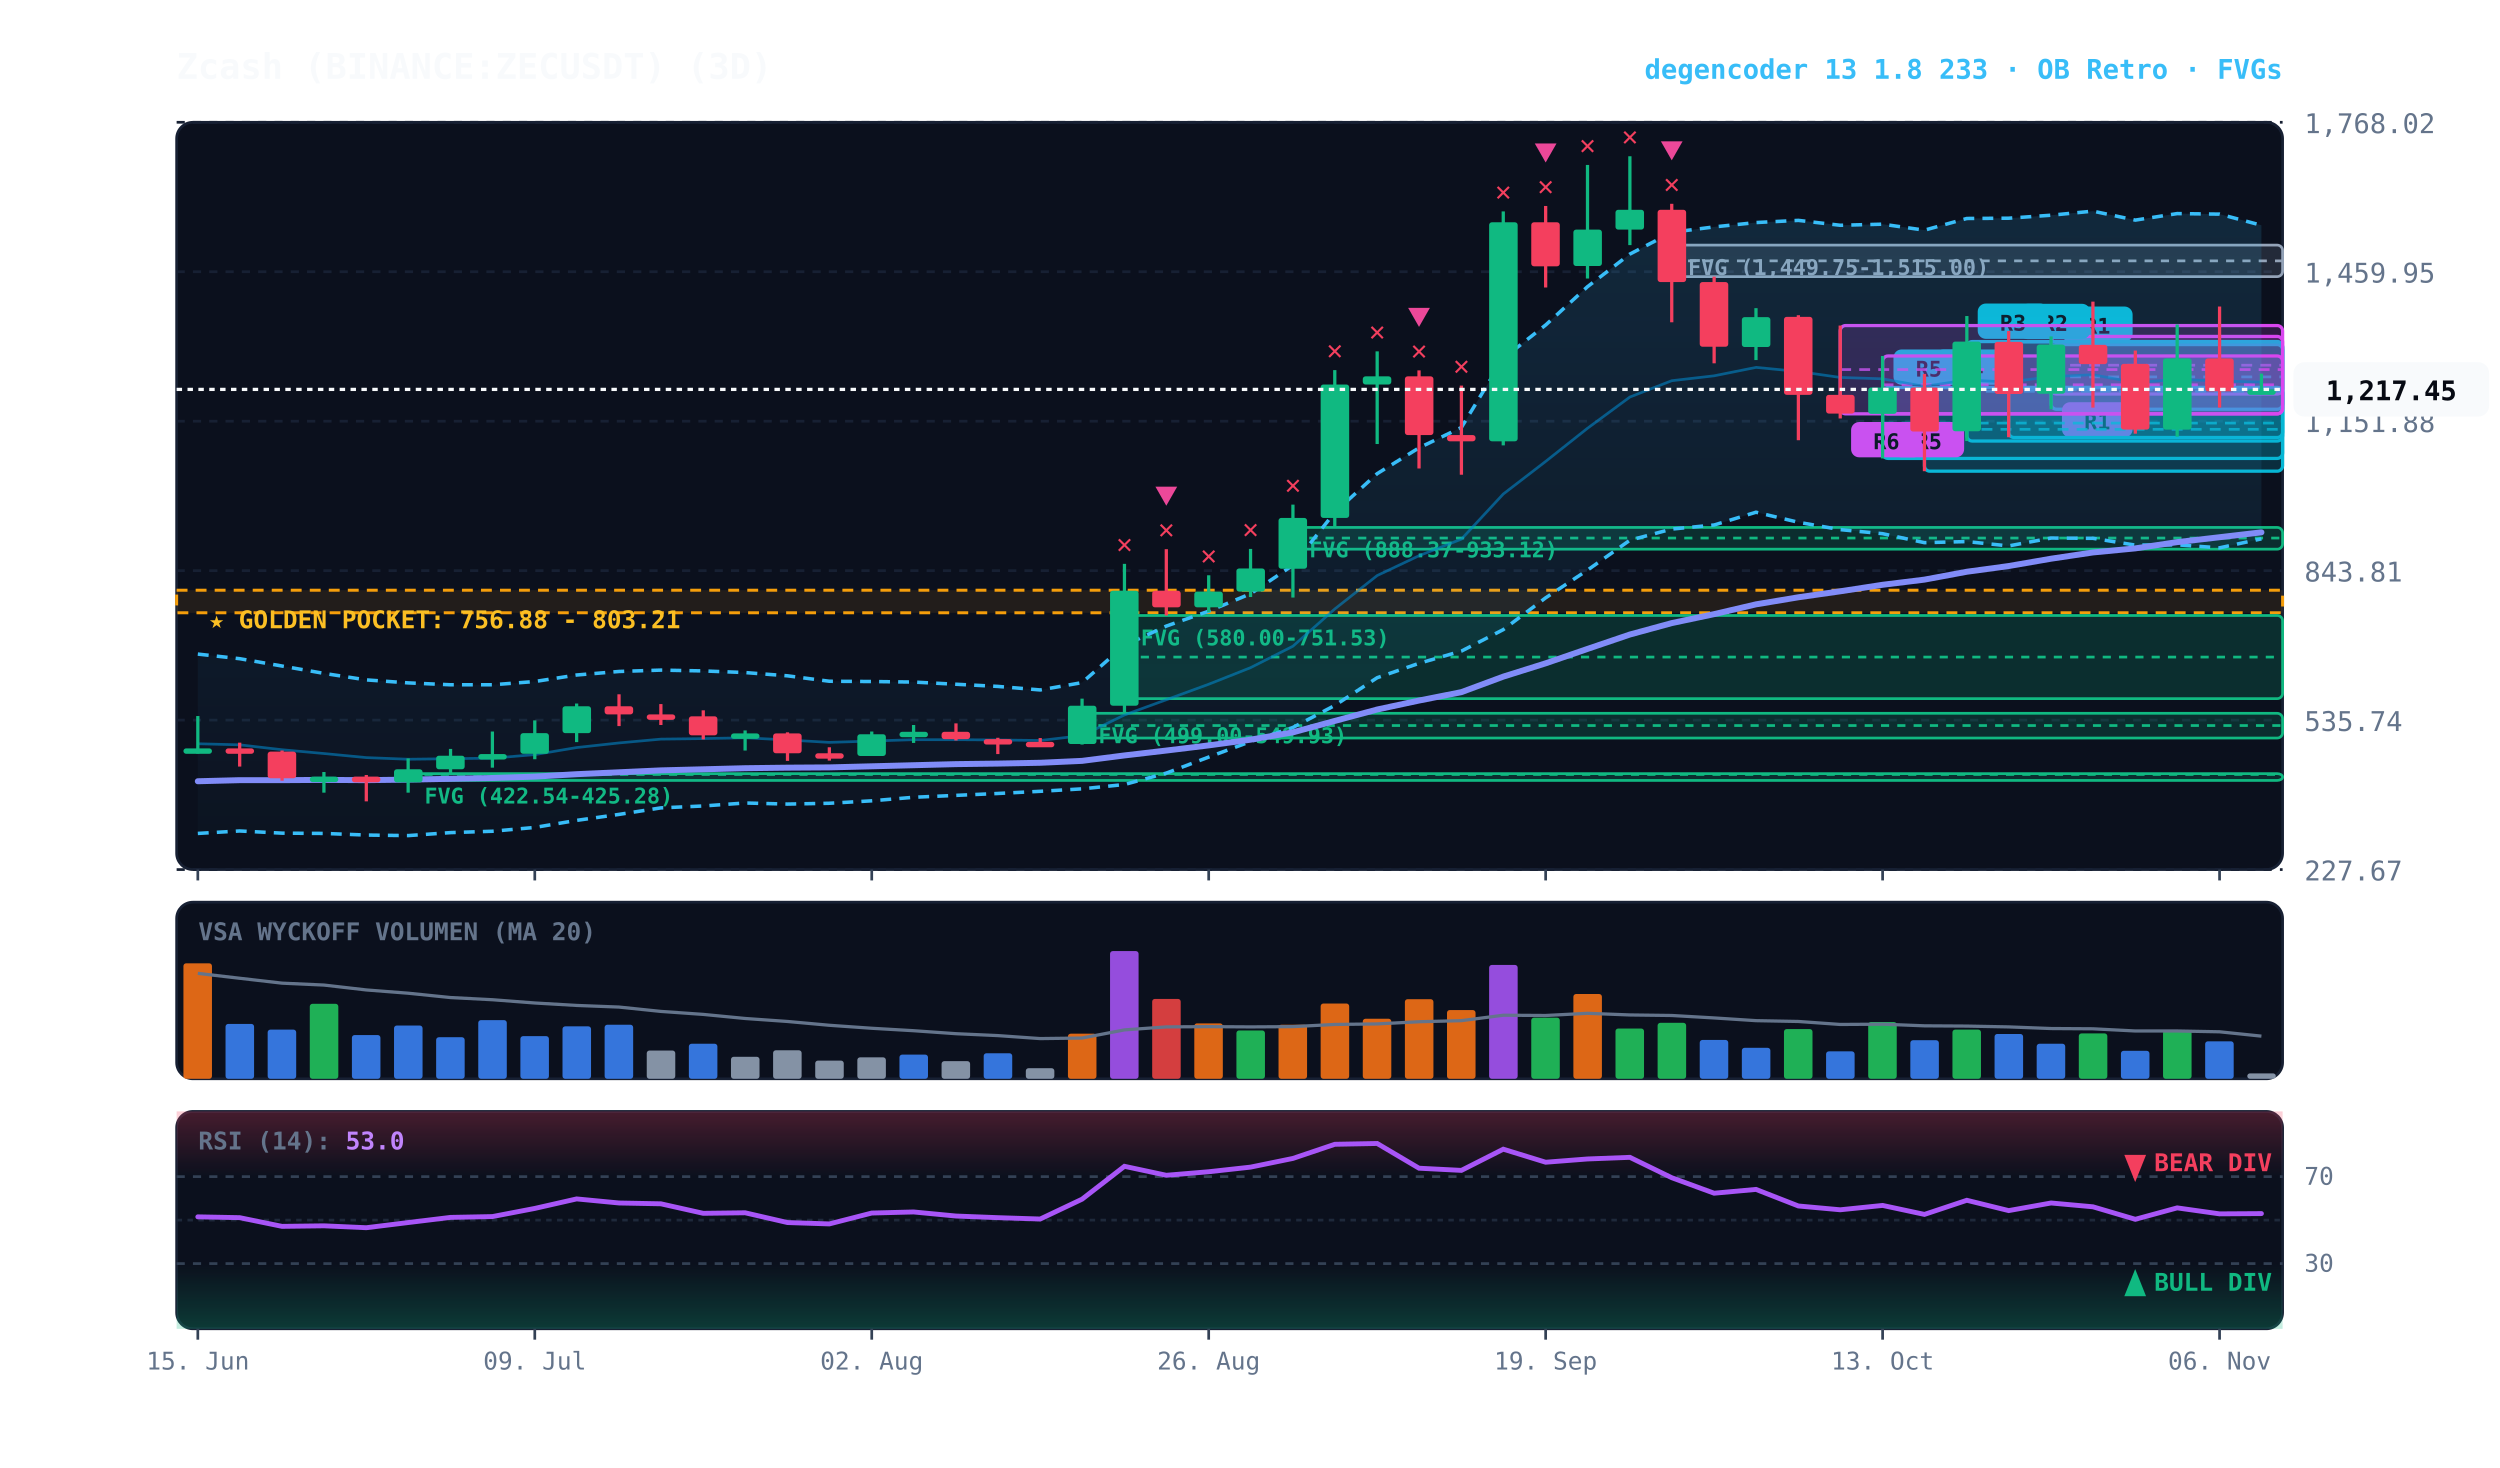
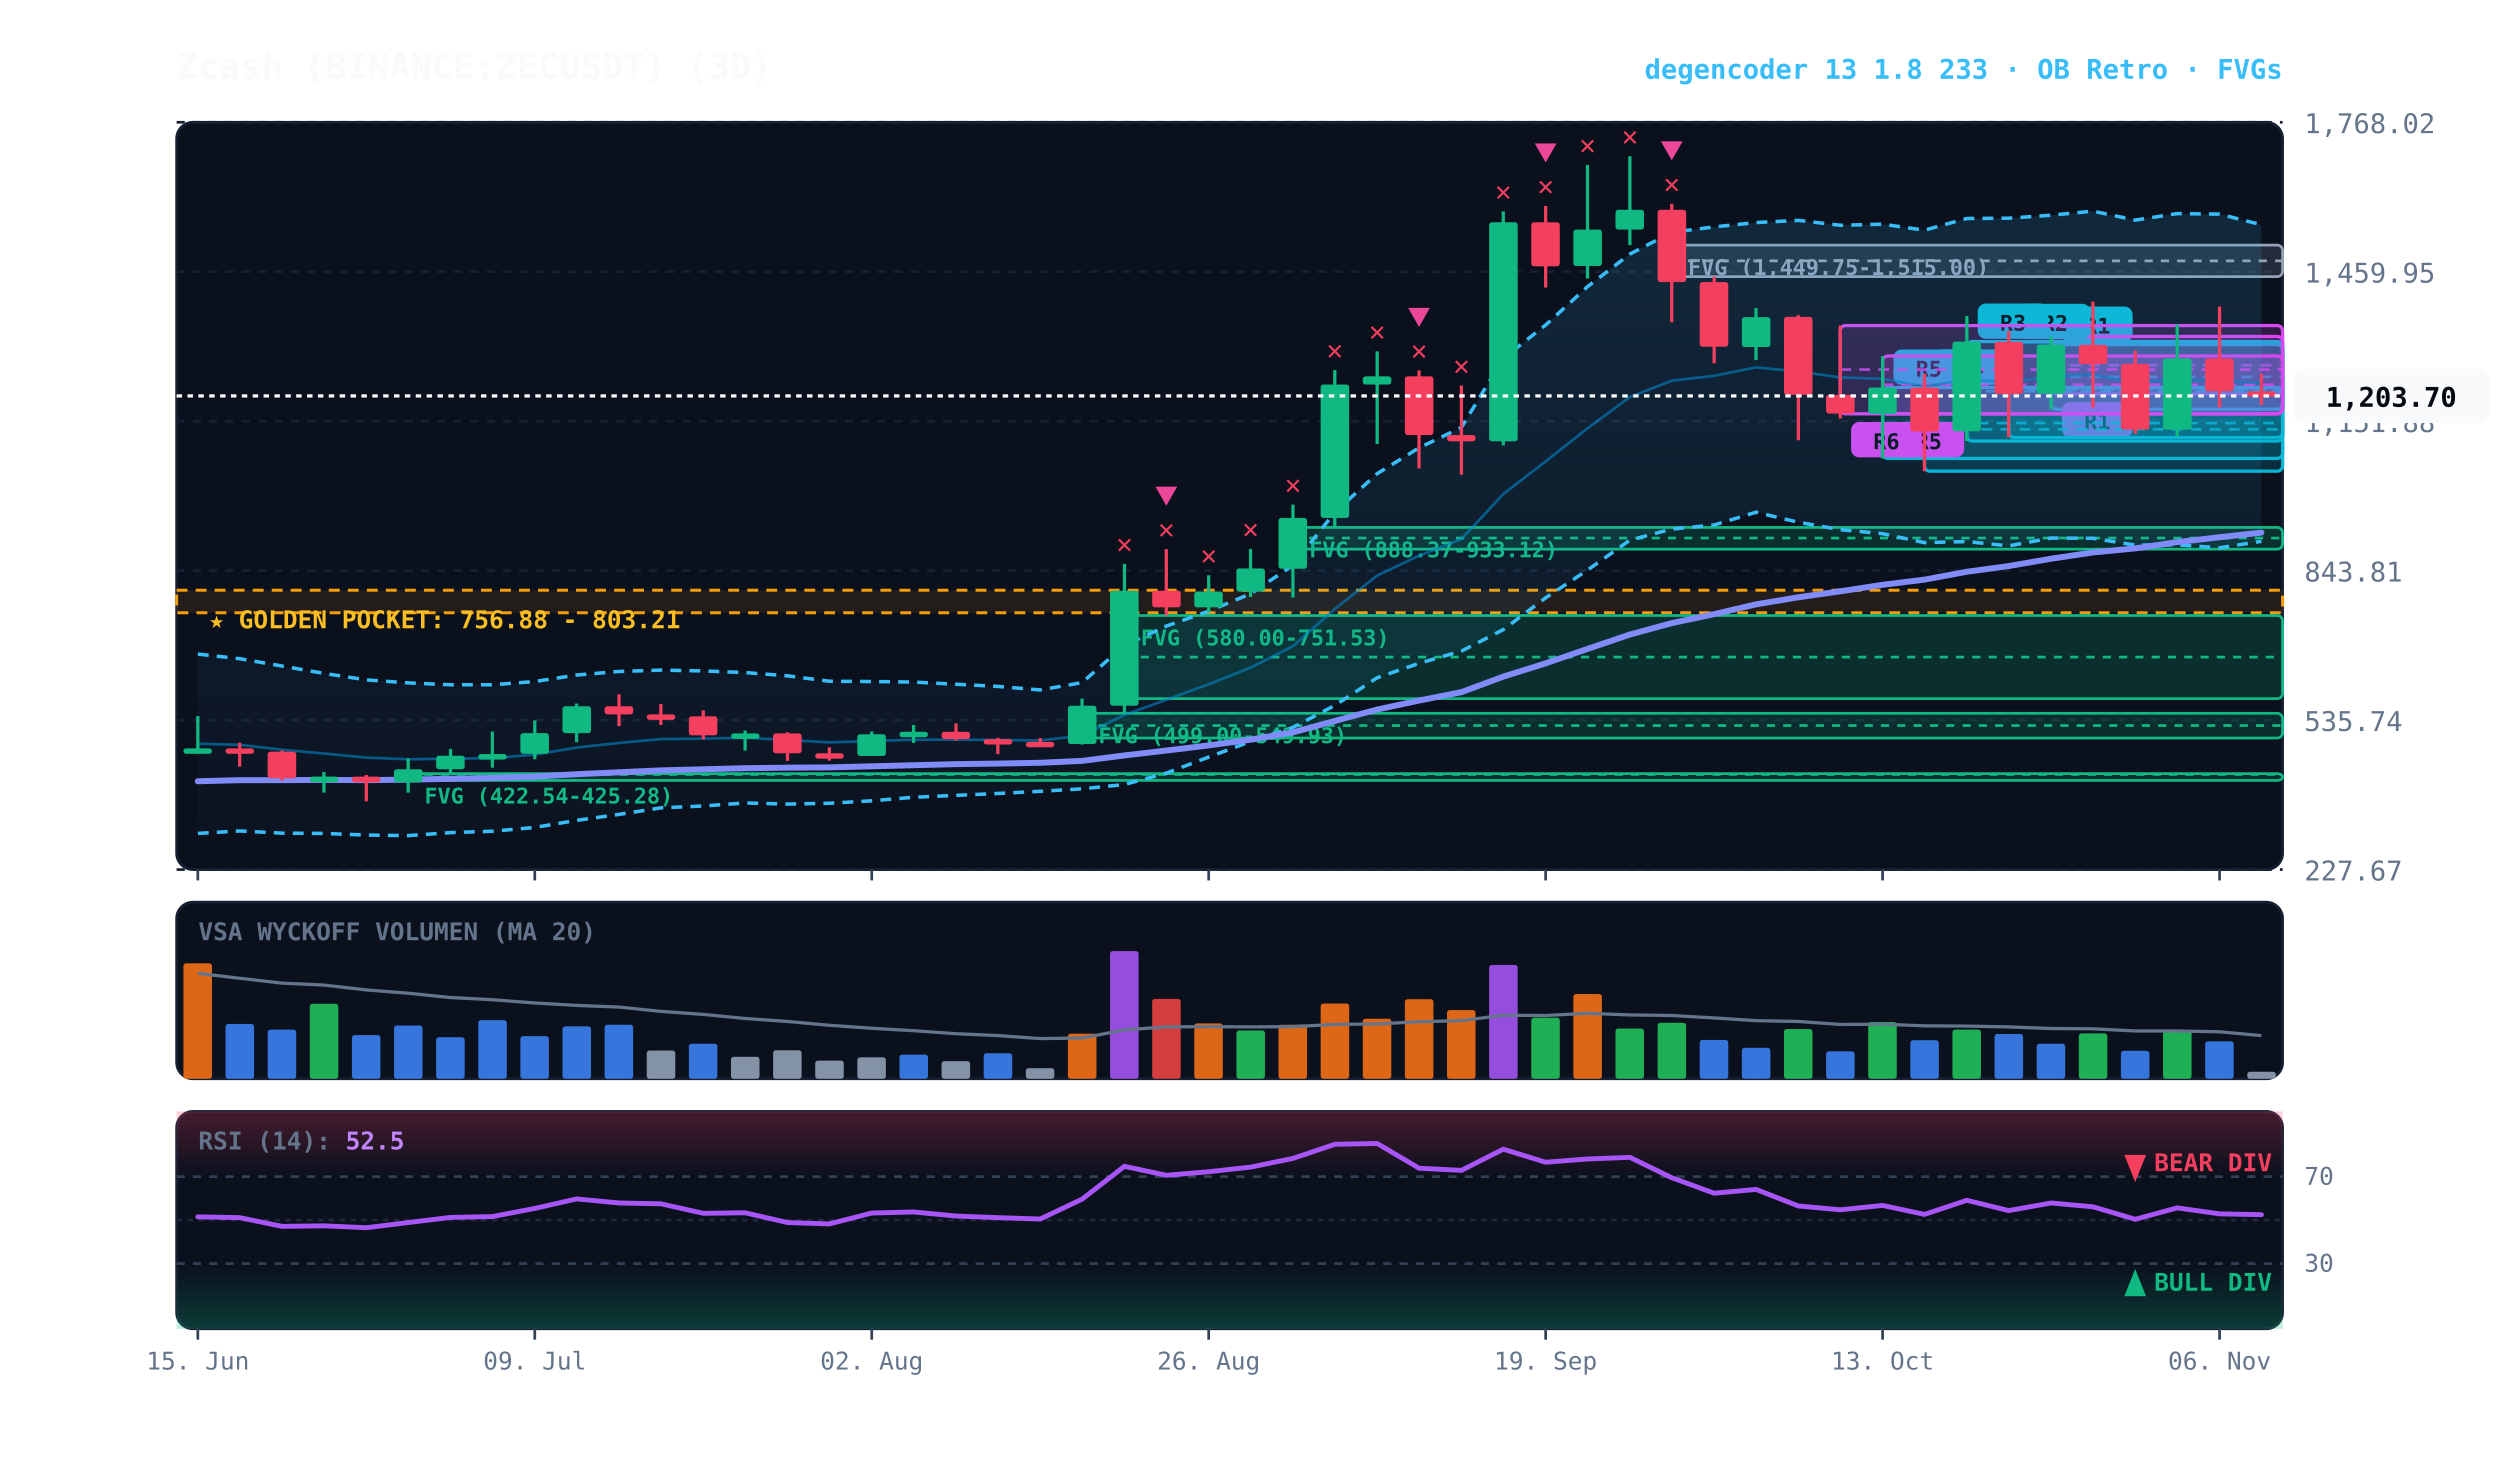
<svg xmlns="http://www.w3.org/2000/svg" viewBox="0 0 920 540" width="100%" height="100%" style="background:#070a13; font-family:'JetBrains Mono', monospace;">
  <defs>
    <linearGradient id="cloud-grad" x1="0%" y1="0%" x2="0%" y2="100%">
      <stop offset="0%" stop-color="#38bdf8" stop-opacity="0.14" />
      <stop offset="100%" stop-color="#38bdf8" stop-opacity="0.02" />
    </linearGradient>
    <linearGradient id="rsi-overbought" x1="0%" y1="0%" x2="0%" y2="100%">
      <stop offset="0%" stop-color="#f43f5e" stop-opacity="0.25" />
      <stop offset="100%" stop-color="#f43f5e" stop-opacity="0.0" />
    </linearGradient>
    <linearGradient id="rsi-oversold" x1="0%" y1="0%" x2="0%" y2="100%">
      <stop offset="0%" stop-color="#10b981" stop-opacity="0.0" />
      <stop offset="100%" stop-color="#10b981" stop-opacity="0.25" />
    </linearGradient>
  </defs>
  <rect x="65" y="45" width="775" height="275" fill="#0b101d" rx="6" stroke="#172033" stroke-width="1" />
  <rect x="65" y="332" width="775" height="65" fill="#0b101d" rx="6" stroke="#172033" stroke-width="1" />
  <rect x="65" y="409" width="775" height="80" fill="#0b101d" rx="6" stroke="#172033" stroke-width="1" />
  <line x1="65" y1="320.0" x2="840" y2="320.0" stroke="#172033" stroke-dasharray="3,3" stroke-width="1" />
  <text x="848" y="324.0" fill="#64748b" font-size="10" text-anchor="start">227.67</text>
  <line x1="65" y1="265.0" x2="840" y2="265.0" stroke="#172033" stroke-dasharray="3,3" stroke-width="1" />
  <text x="848" y="269.0" fill="#64748b" font-size="10" text-anchor="start">535.74</text>
  <line x1="65" y1="210.0" x2="840" y2="210.0" stroke="#172033" stroke-dasharray="3,3" stroke-width="1" />
  <text x="848" y="214.0" fill="#64748b" font-size="10" text-anchor="start">843.81</text>
  <line x1="65" y1="155.0" x2="840" y2="155.0" stroke="#172033" stroke-dasharray="3,3" stroke-width="1" />
  <text x="848" y="159.0" fill="#64748b" font-size="10" text-anchor="start">1,151.88</text>
  <line x1="65" y1="100.0" x2="840" y2="100.0" stroke="#172033" stroke-dasharray="3,3" stroke-width="1" />
  <text x="848" y="104.0" fill="#64748b" font-size="10" text-anchor="start">1,459.95</text>
  <line x1="65" y1="45.0" x2="840" y2="45.0" stroke="#172033" stroke-dasharray="3,3" stroke-width="1" />
  <text x="848" y="49.0" fill="#64748b" font-size="10" text-anchor="start">1,768.02</text>
  <rect x="65" y="217.2" width="775" height="8.3" fill="rgba(245, 158, 11, 0.10)" stroke="#f59e0b" stroke-dasharray="4,3" stroke-width="1.1" />
  <text x="77" y="231.2" fill="#fbbf24" font-size="9" font-weight="bold">★ GOLDEN POCKET: 756.88 - 803.21</text>
  <rect x="615.2" y="90.2" width="224.8" height="11.6" fill="rgba(148, 163, 184, 0.18)" stroke="#94a3b8" stroke-width="1" rx="2" />
  <line x1="615.2" y1="96.0" x2="840" y2="96.0" stroke="#94a3b8" stroke-dasharray="3,3" stroke-width="1" />
  <text x="621.2" y="101.2" fill="#94a3b8" font-size="8" font-weight="bold">FVG (1,449.75-1,515.00)</text>
  <rect x="475.8" y="194.1" width="364.2" height="8.0" fill="rgba(16, 185, 129, 0.18)" stroke="#10b981" stroke-width="1" rx="2" />
  <line x1="475.8" y1="198.0" x2="840" y2="198.0" stroke="#10b981" stroke-dasharray="3,3" stroke-width="1" />
  <text x="481.8" y="205.1" fill="#10b981" font-size="8" font-weight="bold">FVG (888.37-933.12)</text>
  <rect x="413.8" y="226.5" width="426.2" height="30.6" fill="rgba(16, 185, 129, 0.18)" stroke="#10b981" stroke-width="1" rx="2" />
  <line x1="413.8" y1="241.8" x2="840" y2="241.8" stroke="#10b981" stroke-dasharray="3,3" stroke-width="1" />
  <text x="419.8" y="237.5" fill="#10b981" font-size="8" font-weight="bold">FVG (580.00-751.53)</text>
  <rect x="398.2" y="262.5" width="441.8" height="9.1" fill="rgba(16, 185, 129, 0.18)" stroke="#10b981" stroke-width="1" rx="2" />
  <line x1="398.2" y1="267.0" x2="840" y2="267.0" stroke="#10b981" stroke-dasharray="3,3" stroke-width="1" />
  <text x="404.2" y="273.5" fill="#10b981" font-size="8" font-weight="bold">FVG (499.00-549.93)</text>
  <rect x="150.2" y="284.7" width="689.8" height="2.5" fill="rgba(16, 185, 129, 0.18)" stroke="#10b981" stroke-width="1" rx="2" />
  <line x1="150.2" y1="285.0" x2="840" y2="285.0" stroke="#10b981" stroke-dasharray="3,3" stroke-width="1" />
  <text x="156.2" y="295.7" fill="#10b981" font-size="8" font-weight="bold">FVG (422.54-425.28)</text>
  <rect x="754.8" y="126.8" width="85.2" height="23.8" fill="rgba(6, 182, 212, 0.18)" stroke="#06b6d4" stroke-width="1.2" rx="2" />
  <line x1="754.8" y1="138.7" x2="840" y2="138.7" stroke="#06b6d4" stroke-dasharray="4,3" stroke-width="1.0" opacity="0.8" />
  <rect x="758.8" y="112.8" width="26" height="13" fill="#06b6d4" rx="3" />
  <text x="771.8" y="122.8" fill="#070a13" font-size="8" font-weight="bold" text-anchor="middle">R1</text>
  <rect x="754.8" y="123.8" width="85.2" height="21.2" fill="rgba(217, 70, 239, 0.18)" stroke="#d946ef" stroke-width="1.2" rx="2" />
  <line x1="754.8" y1="134.4" x2="840" y2="134.4" stroke="#d946ef" stroke-dasharray="4,3" stroke-width="1.0" opacity="0.8" />
  <rect x="758.8" y="148.0" width="26" height="13" fill="#d946ef" rx="3" />
  <text x="771.8" y="158.0" fill="#070a13" font-size="8" font-weight="bold" text-anchor="middle">R1</text>
  <rect x="739.2" y="125.8" width="100.8" height="35.2" fill="rgba(6, 182, 212, 0.18)" stroke="#06b6d4" stroke-width="1.2" rx="2" />
  <line x1="739.2" y1="143.4" x2="840" y2="143.4" stroke="#06b6d4" stroke-dasharray="4,3" stroke-width="1.0" opacity="0.8" />
  <rect x="743.2" y="111.8" width="26" height="13" fill="#06b6d4" rx="3" />
  <text x="756.2" y="121.8" fill="#070a13" font-size="8" font-weight="bold" text-anchor="middle">R2</text>
  <rect x="723.8" y="125.7" width="116.2" height="36.6" fill="rgba(6, 182, 212, 0.18)" stroke="#06b6d4" stroke-width="1.2" rx="2" />
  <line x1="723.8" y1="144.0" x2="840" y2="144.0" stroke="#06b6d4" stroke-dasharray="4,3" stroke-width="1.0" opacity="0.8" />
  <rect x="727.8" y="111.7" width="26" height="13" fill="#06b6d4" rx="3" />
  <text x="740.8" y="121.7" fill="#070a13" font-size="8" font-weight="bold" text-anchor="middle">R3</text>
  <rect x="708.2" y="142.6" width="131.8" height="30.8" fill="rgba(6, 182, 212, 0.18)" stroke="#06b6d4" stroke-width="1.2" rx="2" />
  <line x1="708.2" y1="158.0" x2="840" y2="158.0" stroke="#06b6d4" stroke-dasharray="4,3" stroke-width="1.0" opacity="0.8" />
  <rect x="712.2" y="128.6" width="26" height="13" fill="#06b6d4" rx="3" />
  <text x="725.2" y="138.6" fill="#070a13" font-size="8" font-weight="bold" text-anchor="middle">R4</text>
  <rect x="692.8" y="142.6" width="147.2" height="26.1" fill="rgba(6, 182, 212, 0.18)" stroke="#06b6d4" stroke-width="1.2" rx="2" />
  <line x1="692.8" y1="155.7" x2="840" y2="155.7" stroke="#06b6d4" stroke-dasharray="4,3" stroke-width="1.0" opacity="0.8" />
  <rect x="696.8" y="128.6" width="26" height="13" fill="#06b6d4" rx="3" />
  <text x="709.8" y="138.6" fill="#070a13" font-size="8" font-weight="bold" text-anchor="middle">R5</text>
  <rect x="692.8" y="131.0" width="147.2" height="21.3" fill="rgba(217, 70, 239, 0.18)" stroke="#d946ef" stroke-width="1.2" rx="2" />
  <line x1="692.8" y1="141.6" x2="840" y2="141.6" stroke="#d946ef" stroke-dasharray="4,3" stroke-width="1.0" opacity="0.8" />
  <rect x="696.8" y="155.3" width="26" height="13" fill="#d946ef" rx="3" />
  <text x="709.8" y="165.3" fill="#070a13" font-size="8" font-weight="bold" text-anchor="middle">R5</text>
  <rect x="677.2" y="119.8" width="162.8" height="32.5" fill="rgba(217, 70, 239, 0.18)" stroke="#d946ef" stroke-width="1.2" rx="2" />
  <line x1="677.2" y1="136.0" x2="840" y2="136.0" stroke="#d946ef" stroke-dasharray="4,3" stroke-width="1.0" opacity="0.8" />
  <rect x="681.2" y="155.3" width="26" height="13" fill="#d946ef" rx="3" />
  <text x="694.2" y="165.3" fill="#070a13" font-size="8" font-weight="bold" text-anchor="middle">R6</text>
-   <polygon points="72.8,240.7 88.2,242.4 103.8,245.1 119.2,247.8 134.8,250.2 150.2,251.3 165.8,252.0 181.2,252.0 196.8,250.8 212.2,248.4 227.8,247.1 243.2,246.6 258.8,246.9 274.2,247.5 289.8,248.7 305.2,250.7 320.8,250.8 336.2,251.0 351.8,251.8 367.2,252.6 382.8,253.9 398.2,251.2 413.8,237.5 429.2,230.4 444.8,224.9 460.2,218.5 475.8,208.0 491.2,188.5 506.8,174.3 522.2,164.8 537.8,157.3 553.2,131.9 568.8,119.6 584.2,105.5 599.8,93.5 615.2,85.5 630.8,83.5 646.2,81.9 661.8,81.1 677.2,82.9 692.8,82.5 708.2,84.7 723.8,80.4 739.2,80.3 754.8,79.2 770.2,77.7 785.8,81.0 801.2,78.6 816.8,78.8 832.2,82.9 832.2,198.3 816.8,201.6 801.2,200.5 785.8,200.6 770.2,198.1 754.8,198.0 739.2,200.9 723.8,199.3 708.2,199.7 692.8,196.4 677.2,194.9 661.8,192.2 646.2,188.5 630.8,193.2 615.2,194.7 599.8,198.8 584.2,209.8 568.8,220.0 553.2,231.7 537.8,239.6 522.2,244.1 506.8,249.4 491.2,259.6 475.8,267.7 460.2,272.9 444.8,278.6 429.2,284.5 413.8,288.7 398.2,290.3 382.8,291.2 367.2,292.0 351.8,292.7 336.2,293.4 320.8,294.7 305.2,295.6 289.8,295.9 274.2,295.5 258.8,296.6 243.2,297.3 227.8,299.7 212.2,301.9 196.8,304.5 181.2,305.9 165.8,306.4 150.2,307.5 134.8,307.3 119.2,306.7 103.8,306.6 88.2,305.8 72.8,306.7" fill="url(#cloud-grad)" />
-   <polyline points="72.8,240.7 88.2,242.4 103.8,245.1 119.2,247.8 134.8,250.2 150.2,251.3 165.8,252.0 181.2,252.0 196.8,250.8 212.2,248.4 227.8,247.1 243.2,246.6 258.8,246.9 274.2,247.5 289.8,248.7 305.2,250.7 320.8,250.8 336.2,251.0 351.8,251.8 367.2,252.6 382.8,253.9 398.2,251.2 413.8,237.5 429.2,230.4 444.8,224.9 460.2,218.5 475.8,208.0 491.2,188.5 506.8,174.3 522.2,164.8 537.8,157.3 553.2,131.9 568.8,119.6 584.2,105.5 599.8,93.5 615.2,85.5 630.8,83.5 646.2,81.9 661.8,81.1 677.2,82.9 692.8,82.5 708.2,84.7 723.8,80.4 739.2,80.3 754.8,79.2 770.2,77.7 785.8,81.0 801.2,78.6 816.8,78.8 832.2,82.9" fill="none" stroke="#38bdf8" stroke-width="1.3" stroke-dasharray="4,3" />
-   <polyline points="72.8,306.7 88.2,305.8 103.8,306.6 119.2,306.7 134.8,307.3 150.2,307.5 165.8,306.4 181.2,305.9 196.8,304.5 212.2,301.9 227.8,299.7 243.2,297.3 258.8,296.6 274.2,295.5 289.8,295.9 305.2,295.6 320.8,294.7 336.2,293.4 351.8,292.7 367.2,292.0 382.8,291.2 398.2,290.3 413.8,288.7 429.2,284.5 444.8,278.6 460.2,272.9 475.8,267.7 491.2,259.6 506.8,249.4 522.2,244.1 537.8,239.6 553.2,231.7 568.8,220.0 584.2,209.8 599.8,198.8 615.2,194.7 630.8,193.2 646.2,188.5 661.8,192.2 677.2,194.9 692.8,196.4 708.2,199.7 723.8,199.3 739.2,200.9 754.8,198.0 770.2,198.1 785.8,200.6 801.2,200.5 816.8,201.6 832.2,198.3" fill="none" stroke="#38bdf8" stroke-width="1.3" stroke-dasharray="4,3" />
-   <polyline points="72.8,273.7 88.2,274.1 103.8,275.9 119.2,277.3 134.8,278.8 150.2,279.4 165.8,279.2 181.2,279.0 196.8,277.7 212.2,275.1 227.8,273.4 243.2,272.0 258.8,271.8 274.2,271.5 289.8,272.3 305.2,273.2 320.8,272.7 336.2,272.2 351.8,272.2 367.2,272.3 382.8,272.5 398.2,270.7 413.8,263.1 429.2,257.5 444.8,251.8 460.2,245.7 475.8,237.8 491.2,224.1 506.8,211.8 522.2,204.5 537.8,198.4 553.2,181.8 568.8,169.8 584.2,157.6 599.8,146.1 615.2,140.1 630.8,138.3 646.2,135.2 661.8,136.7 677.2,138.9 692.8,139.4 708.2,142.2 723.8,139.8 739.2,140.6 754.8,138.6 770.2,137.9 785.8,140.8 801.2,139.6 816.8,140.2 832.2,140.6" fill="none" stroke="#0284c7" stroke-width="1.0" stroke-opacity="0.6" />
-   <polyline points="72.8,287.5 88.2,287.1 103.8,287.1 119.2,287.0 134.8,287.1 150.2,286.9 165.8,286.6 181.2,286.3 196.8,285.8 212.2,284.9 227.8,284.2 243.2,283.5 258.8,283.1 274.2,282.7 289.8,282.5 305.2,282.4 320.8,282.0 336.2,281.6 351.8,281.2 367.2,281.0 382.8,280.7 398.2,280.0 413.8,278.0 429.2,276.2 444.8,274.3 460.2,272.2 475.8,269.5 491.2,265.3 506.8,261.1 522.2,257.8 537.8,254.7 553.2,249.0 568.8,244.1 584.2,238.8 599.8,233.5 615.2,229.3 630.8,226.0 646.2,222.4 661.8,219.8 677.2,217.6 692.8,215.2 708.2,213.3 723.8,210.4 739.2,208.3 754.8,205.6 770.2,203.3 785.8,201.8 801.2,199.5 816.8,197.7 832.2,195.9" fill="none" stroke="#818cf8" stroke-width="2.2" stroke-linecap="round" />
+   <polygon points="72.8,240.7 88.2,242.4 103.8,245.1 119.2,247.8 134.8,250.2 150.2,251.3 165.8,252.0 181.2,252.0 196.8,250.8 212.2,248.4 227.8,247.1 243.2,246.6 258.8,246.9 274.2,247.5 289.8,248.7 305.2,250.7 320.8,250.8 336.2,251.0 351.8,251.8 367.2,252.6 382.8,253.9 398.2,251.2 413.8,237.5 429.2,230.4 444.8,224.9 460.2,218.5 475.8,208.0 491.2,188.5 506.8,174.3 522.2,164.8 537.8,157.3 553.2,131.9 568.8,119.6 584.2,105.5 599.8,93.5 615.2,85.5 630.8,83.5 646.2,81.9 661.8,81.1 677.2,82.9 692.8,82.5 708.2,84.7 723.8,80.4 739.2,80.3 754.8,79.2 770.2,77.7 785.8,81.0 801.2,78.6 816.8,78.8 832.2,82.7 832.2,199.2 816.8,201.6 801.2,200.5 785.8,200.6 770.2,198.1 754.8,198.0 739.2,200.9 723.8,199.3 708.2,199.7 692.8,196.4 677.2,194.9 661.8,192.2 646.2,188.5 630.8,193.2 615.2,194.7 599.8,198.8 584.2,209.8 568.8,220.0 553.2,231.7 537.8,239.6 522.2,244.1 506.8,249.4 491.2,259.6 475.8,267.7 460.2,272.9 444.8,278.6 429.2,284.5 413.8,288.7 398.2,290.3 382.8,291.2 367.2,292.0 351.8,292.7 336.2,293.4 320.8,294.7 305.2,295.6 289.8,295.9 274.2,295.5 258.8,296.6 243.2,297.3 227.8,299.7 212.2,301.9 196.8,304.5 181.2,305.9 165.8,306.4 150.2,307.5 134.8,307.3 119.2,306.7 103.8,306.6 88.2,305.8 72.8,306.7" fill="url(#cloud-grad)" />
+   <polyline points="72.8,240.7 88.2,242.4 103.8,245.1 119.2,247.8 134.8,250.2 150.2,251.3 165.8,252.0 181.2,252.0 196.8,250.8 212.2,248.4 227.8,247.1 243.2,246.6 258.8,246.9 274.2,247.5 289.8,248.7 305.2,250.7 320.8,250.8 336.2,251.0 351.8,251.8 367.2,252.6 382.8,253.9 398.2,251.2 413.8,237.5 429.2,230.4 444.8,224.9 460.2,218.5 475.8,208.0 491.2,188.5 506.8,174.3 522.2,164.8 537.8,157.3 553.2,131.9 568.8,119.6 584.2,105.5 599.8,93.5 615.2,85.5 630.8,83.5 646.2,81.9 661.8,81.1 677.2,82.9 692.8,82.5 708.2,84.7 723.8,80.4 739.2,80.3 754.8,79.2 770.2,77.7 785.8,81.0 801.2,78.6 816.8,78.8 832.2,82.7" fill="none" stroke="#38bdf8" stroke-width="1.3" stroke-dasharray="4,3" />
+   <polyline points="72.8,306.7 88.2,305.8 103.8,306.6 119.2,306.7 134.8,307.3 150.2,307.5 165.8,306.4 181.2,305.9 196.8,304.5 212.2,301.9 227.8,299.7 243.2,297.3 258.8,296.6 274.2,295.5 289.8,295.9 305.2,295.6 320.8,294.7 336.2,293.4 351.8,292.7 367.2,292.0 382.8,291.2 398.2,290.3 413.8,288.7 429.2,284.5 444.8,278.6 460.2,272.9 475.8,267.7 491.2,259.6 506.8,249.4 522.2,244.1 537.8,239.6 553.2,231.7 568.8,220.0 584.2,209.8 599.8,198.8 615.2,194.7 630.8,193.2 646.2,188.5 661.8,192.2 677.2,194.9 692.8,196.4 708.2,199.7 723.8,199.3 739.2,200.9 754.8,198.0 770.2,198.1 785.8,200.6 801.2,200.5 816.8,201.6 832.2,199.2" fill="none" stroke="#38bdf8" stroke-width="1.3" stroke-dasharray="4,3" />
+   <polyline points="72.8,273.7 88.2,274.1 103.8,275.9 119.2,277.3 134.8,278.8 150.2,279.4 165.8,279.2 181.2,279.0 196.8,277.7 212.2,275.1 227.8,273.4 243.2,272.0 258.8,271.8 274.2,271.5 289.8,272.3 305.2,273.2 320.8,272.7 336.2,272.2 351.8,272.2 367.2,272.3 382.8,272.5 398.2,270.7 413.8,263.1 429.2,257.5 444.8,251.8 460.2,245.7 475.8,237.8 491.2,224.1 506.8,211.8 522.2,204.5 537.8,198.4 553.2,181.8 568.8,169.8 584.2,157.6 599.8,146.1 615.2,140.1 630.8,138.3 646.2,135.2 661.8,136.7 677.2,138.9 692.8,139.4 708.2,142.2 723.8,139.8 739.2,140.6 754.8,138.6 770.2,137.9 785.8,140.8 801.2,139.6 816.8,140.2 832.2,141.0" fill="none" stroke="#0284c7" stroke-width="1.0" stroke-opacity="0.6" />
+   <polyline points="72.8,287.5 88.2,287.1 103.8,287.1 119.2,287.0 134.8,287.1 150.2,286.9 165.8,286.6 181.2,286.3 196.8,285.8 212.2,284.9 227.8,284.2 243.2,283.5 258.8,283.1 274.2,282.7 289.8,282.5 305.2,282.4 320.8,282.0 336.2,281.6 351.8,281.2 367.2,281.0 382.8,280.7 398.2,280.0 413.8,278.0 429.2,276.2 444.8,274.3 460.2,272.2 475.8,269.5 491.2,265.3 506.8,261.1 522.2,257.8 537.8,254.7 553.2,249.0 568.8,244.1 584.2,238.8 599.8,233.5 615.2,229.3 630.8,226.0 646.2,222.4 661.8,219.8 677.2,217.6 692.8,215.2 708.2,213.3 723.8,210.4 739.2,208.3 754.8,205.6 770.2,203.3 785.8,201.8 801.2,199.5 816.8,197.7 832.2,196.0" fill="none" stroke="#818cf8" stroke-width="2.2" stroke-linecap="round" />
  <line x1="72.8" y1="263.5" x2="72.8" y2="277.3" stroke="#10b981" stroke-width="1.2" />
  <rect x="67.5" y="275.4" width="10.5" height="2.0" fill="#10b981" rx="1" />
  <line x1="88.2" y1="273.3" x2="88.2" y2="282.1" stroke="#f43f5e" stroke-width="1.2" />
  <rect x="83.0" y="275.4" width="10.5" height="2.0" fill="#f43f5e" rx="1" />
  <line x1="103.8" y1="276.2" x2="103.8" y2="287.3" stroke="#f43f5e" stroke-width="1.2" />
  <rect x="98.5" y="276.6" width="10.5" height="9.8" fill="#f43f5e" rx="1" />
  <line x1="119.2" y1="284.1" x2="119.2" y2="291.7" stroke="#10b981" stroke-width="1.2" />
  <rect x="114.0" y="285.8" width="10.5" height="2.0" fill="#10b981" rx="1" />
  <line x1="134.8" y1="285.2" x2="134.8" y2="294.9" stroke="#f43f5e" stroke-width="1.2" />
  <rect x="129.5" y="285.8" width="10.5" height="2.1" fill="#f43f5e" rx="1" />
  <line x1="150.2" y1="279.1" x2="150.2" y2="291.7" stroke="#10b981" stroke-width="1.2" />
  <rect x="145.0" y="283.1" width="10.5" height="4.8" fill="#10b981" rx="1" />
  <line x1="165.8" y1="275.6" x2="165.8" y2="284.7" stroke="#10b981" stroke-width="1.2" />
  <rect x="160.5" y="278.1" width="10.5" height="5.0" fill="#10b981" rx="1" />
  <line x1="181.2" y1="269.2" x2="181.2" y2="282.5" stroke="#10b981" stroke-width="1.2" />
  <rect x="176.0" y="277.5" width="10.5" height="2.0" fill="#10b981" rx="1" />
  <line x1="196.8" y1="265.1" x2="196.8" y2="279.4" stroke="#10b981" stroke-width="1.2" />
  <rect x="191.5" y="269.8" width="10.5" height="7.6" fill="#10b981" rx="1" />
  <line x1="212.2" y1="258.9" x2="212.2" y2="273.1" stroke="#10b981" stroke-width="1.2" />
  <rect x="207.0" y="259.9" width="10.5" height="9.9" fill="#10b981" rx="1" />
  <line x1="227.8" y1="255.5" x2="227.8" y2="267.2" stroke="#f43f5e" stroke-width="1.2" />
  <rect x="222.5" y="259.9" width="10.5" height="3.0" fill="#f43f5e" rx="1" />
  <line x1="243.2" y1="259.1" x2="243.2" y2="266.8" stroke="#f43f5e" stroke-width="1.2" />
  <rect x="238.0" y="262.9" width="10.5" height="2.0" fill="#f43f5e" rx="1" />
  <line x1="258.8" y1="261.4" x2="258.8" y2="272.1" stroke="#f43f5e" stroke-width="1.2" />
  <rect x="253.5" y="263.6" width="10.5" height="7.0" fill="#f43f5e" rx="1" />
  <line x1="274.2" y1="268.8" x2="274.2" y2="276.2" stroke="#10b981" stroke-width="1.2" />
  <rect x="269.0" y="269.9" width="10.5" height="2.0" fill="#10b981" rx="1" />
  <line x1="289.8" y1="269.5" x2="289.8" y2="280.0" stroke="#f43f5e" stroke-width="1.2" />
  <rect x="284.5" y="269.9" width="10.5" height="7.3" fill="#f43f5e" rx="1" />
  <line x1="305.2" y1="275.0" x2="305.2" y2="279.9" stroke="#f43f5e" stroke-width="1.2" />
  <rect x="300.0" y="277.2" width="10.5" height="2.0" fill="#f43f5e" rx="1" />
  <line x1="320.8" y1="269.2" x2="320.8" y2="278.2" stroke="#10b981" stroke-width="1.2" />
  <rect x="315.5" y="270.2" width="10.5" height="8.0" fill="#10b981" rx="1" />
  <line x1="336.2" y1="266.8" x2="336.2" y2="273.4" stroke="#10b981" stroke-width="1.2" />
  <rect x="331.0" y="269.3" width="10.5" height="2.0" fill="#10b981" rx="1" />
  <line x1="351.8" y1="266.2" x2="351.8" y2="272.5" stroke="#f43f5e" stroke-width="1.2" />
  <rect x="346.5" y="269.3" width="10.5" height="2.7" fill="#f43f5e" rx="1" />
  <line x1="367.2" y1="271.5" x2="367.2" y2="277.5" stroke="#f43f5e" stroke-width="1.2" />
  <rect x="362.0" y="272.0" width="10.5" height="2.0" fill="#f43f5e" rx="1" />
  <line x1="382.8" y1="271.6" x2="382.8" y2="274.8" stroke="#f43f5e" stroke-width="1.2" />
  <rect x="377.5" y="273.0" width="10.5" height="2.0" fill="#f43f5e" rx="1" />
  <line x1="398.2" y1="257.1" x2="398.2" y2="274.0" stroke="#10b981" stroke-width="1.2" />
  <rect x="393.0" y="259.7" width="10.5" height="14.1" fill="#10b981" rx="1" />
  <line x1="413.8" y1="207.5" x2="413.8" y2="262.5" stroke="#10b981" stroke-width="1.2" />
  <rect x="408.5" y="217.4" width="10.5" height="42.3" fill="#10b981" rx="1" />
  <text x="413.8" y="203.5" fill="#f43f5e" font-size="10" font-weight="bold" text-anchor="middle">✕</text>
  <line x1="429.2" y1="202.1" x2="429.2" y2="226.5" stroke="#f43f5e" stroke-width="1.2" />
  <rect x="424.0" y="217.4" width="10.5" height="6.1" fill="#f43f5e" rx="1" />
  <text x="429.2" y="198.1" fill="#f43f5e" font-size="10" font-weight="bold" text-anchor="middle">✕</text>
  <polygon points="429.2,186.1 425.2,179.1 433.2,179.1" fill="#ec4899" />
  <line x1="444.8" y1="211.7" x2="444.8" y2="225.3" stroke="#10b981" stroke-width="1.2" />
  <rect x="439.5" y="217.7" width="10.5" height="5.8" fill="#10b981" rx="1" />
  <text x="444.8" y="207.7" fill="#f43f5e" font-size="10" font-weight="bold" text-anchor="middle">✕</text>
  <line x1="460.2" y1="202.0" x2="460.2" y2="219.7" stroke="#10b981" stroke-width="1.2" />
  <rect x="455.0" y="209.2" width="10.5" height="8.5" fill="#10b981" rx="1" />
  <text x="460.2" y="198.0" fill="#f43f5e" font-size="10" font-weight="bold" text-anchor="middle">✕</text>
  <line x1="475.8" y1="185.7" x2="475.8" y2="219.9" stroke="#10b981" stroke-width="1.2" />
  <rect x="470.5" y="190.6" width="10.5" height="18.7" fill="#10b981" rx="1" />
  <text x="475.8" y="181.7" fill="#f43f5e" font-size="10" font-weight="bold" text-anchor="middle">✕</text>
  <line x1="491.2" y1="136.2" x2="491.2" y2="194.1" stroke="#10b981" stroke-width="1.2" />
  <rect x="486.0" y="141.5" width="10.5" height="49.1" fill="#10b981" rx="1" />
  <text x="491.2" y="132.2" fill="#f43f5e" font-size="10" font-weight="bold" text-anchor="middle">✕</text>
  <line x1="506.8" y1="129.3" x2="506.8" y2="163.4" stroke="#10b981" stroke-width="1.2" />
  <rect x="501.5" y="138.5" width="10.5" height="3.0" fill="#10b981" rx="1" />
  <text x="506.8" y="125.3" fill="#f43f5e" font-size="10" font-weight="bold" text-anchor="middle">✕</text>
  <line x1="522.2" y1="136.3" x2="522.2" y2="172.4" stroke="#f43f5e" stroke-width="1.2" />
  <rect x="517.0" y="138.5" width="10.5" height="21.6" fill="#f43f5e" rx="1" />
  <text x="522.2" y="132.3" fill="#f43f5e" font-size="10" font-weight="bold" text-anchor="middle">✕</text>
  <polygon points="522.2,120.3 518.2,113.3 526.2,113.3" fill="#ec4899" />
  <line x1="537.8" y1="141.9" x2="537.8" y2="174.7" stroke="#f43f5e" stroke-width="1.2" />
  <rect x="532.5" y="160.1" width="10.5" height="2.3" fill="#f43f5e" rx="1" />
  <text x="537.8" y="137.9" fill="#f43f5e" font-size="10" font-weight="bold" text-anchor="middle">✕</text>
  <line x1="553.2" y1="77.8" x2="553.2" y2="163.9" stroke="#10b981" stroke-width="1.2" />
  <rect x="548.0" y="81.8" width="10.5" height="80.6" fill="#10b981" rx="1" />
  <text x="553.2" y="73.8" fill="#f43f5e" font-size="10" font-weight="bold" text-anchor="middle">✕</text>
  <line x1="568.8" y1="75.8" x2="568.8" y2="105.8" stroke="#f43f5e" stroke-width="1.2" />
  <rect x="563.5" y="81.8" width="10.5" height="16.2" fill="#f43f5e" rx="1" />
  <text x="568.8" y="71.8" fill="#f43f5e" font-size="10" font-weight="bold" text-anchor="middle">✕</text>
  <polygon points="568.8,59.8 564.8,52.8 572.8,52.8" fill="#ec4899" />
  <line x1="584.2" y1="60.7" x2="584.2" y2="102.5" stroke="#10b981" stroke-width="1.2" />
  <rect x="579.0" y="84.5" width="10.5" height="13.4" fill="#10b981" rx="1" />
  <text x="584.2" y="56.7" fill="#f43f5e" font-size="10" font-weight="bold" text-anchor="middle">✕</text>
  <line x1="599.8" y1="57.5" x2="599.8" y2="90.2" stroke="#10b981" stroke-width="1.2" />
  <rect x="594.5" y="77.2" width="10.5" height="7.3" fill="#10b981" rx="1" />
  <text x="599.8" y="53.5" fill="#f43f5e" font-size="10" font-weight="bold" text-anchor="middle">✕</text>
  <line x1="615.2" y1="75.0" x2="615.2" y2="118.6" stroke="#f43f5e" stroke-width="1.2" />
  <rect x="610.0" y="77.2" width="10.5" height="26.6" fill="#f43f5e" rx="1" />
  <text x="615.2" y="71.0" fill="#f43f5e" font-size="10" font-weight="bold" text-anchor="middle">✕</text>
  <polygon points="615.2,59.0 611.2,52.0 619.2,52.0" fill="#ec4899" />
  <line x1="630.8" y1="101.8" x2="630.8" y2="133.7" stroke="#f43f5e" stroke-width="1.2" />
  <rect x="625.5" y="103.8" width="10.5" height="23.8" fill="#f43f5e" rx="1" />
  <line x1="646.2" y1="113.4" x2="646.2" y2="132.5" stroke="#10b981" stroke-width="1.2" />
  <rect x="641.0" y="116.7" width="10.5" height="11.0" fill="#10b981" rx="1" />
  <line x1="661.8" y1="116.0" x2="661.8" y2="162.0" stroke="#f43f5e" stroke-width="1.2" />
  <rect x="656.5" y="116.6" width="10.5" height="28.7" fill="#f43f5e" rx="1" />
  <line x1="677.2" y1="119.8" x2="677.2" y2="154.0" stroke="#f43f5e" stroke-width="1.2" />
  <rect x="672.0" y="145.3" width="10.5" height="6.9" fill="#f43f5e" rx="1" />
  <line x1="692.8" y1="131.0" x2="692.8" y2="168.7" stroke="#10b981" stroke-width="1.2" />
  <rect x="687.5" y="142.6" width="10.5" height="9.7" fill="#10b981" rx="1" />
  <line x1="708.2" y1="137.6" x2="708.2" y2="173.4" stroke="#f43f5e" stroke-width="1.2" />
  <rect x="703.0" y="142.6" width="10.5" height="16.2" fill="#f43f5e" rx="1" />
  <line x1="723.8" y1="116.3" x2="723.8" y2="162.3" stroke="#10b981" stroke-width="1.2" />
  <rect x="718.5" y="125.7" width="10.5" height="33.0" fill="#10b981" rx="1" />
  <line x1="739.2" y1="121.8" x2="739.2" y2="160.9" stroke="#f43f5e" stroke-width="1.2" />
  <rect x="734.0" y="125.8" width="10.5" height="19.2" fill="#f43f5e" rx="1" />
  <line x1="754.8" y1="123.8" x2="754.8" y2="150.6" stroke="#10b981" stroke-width="1.2" />
  <rect x="749.5" y="126.8" width="10.5" height="18.1" fill="#10b981" rx="1" />
  <line x1="770.2" y1="111.0" x2="770.2" y2="150.0" stroke="#f43f5e" stroke-width="1.2" />
  <rect x="765.0" y="126.9" width="10.5" height="7.1" fill="#f43f5e" rx="1" />
  <line x1="785.8" y1="129.0" x2="785.8" y2="159.6" stroke="#f43f5e" stroke-width="1.2" />
  <rect x="780.5" y="133.9" width="10.5" height="24.2" fill="#f43f5e" rx="1" />
  <line x1="801.2" y1="119.4" x2="801.2" y2="160.7" stroke="#10b981" stroke-width="1.2" />
  <rect x="796.0" y="131.9" width="10.5" height="26.2" fill="#10b981" rx="1" />
  <line x1="816.8" y1="112.8" x2="816.8" y2="150.0" stroke="#f43f5e" stroke-width="1.2" />
  <rect x="811.5" y="131.9" width="10.5" height="12.1" fill="#f43f5e" rx="1" />
-   <line x1="832.2" y1="137.5" x2="832.2" y2="145.1" stroke="#10b981" stroke-width="1.2" />
-   <rect x="827.0" y="143.3" width="10.5" height="2.0" fill="#10b981" rx="1" />
-   <line x1="65" y1="143.3" x2="840" y2="143.3" stroke="#f8fafc" stroke-width="1.2" stroke-dasharray="2,2" />
-   <rect x="844" y="133.3" width="72" height="20" fill="#f8fafc" rx="4" />
-   <text x="880" y="147.3" fill="#070a13" font-size="10" font-weight="bold" text-anchor="middle">1,217.45</text>
+   <line x1="832.2" y1="137.5" x2="832.2" y2="149.0" stroke="#f43f5e" stroke-width="1.2" />
+   <rect x="827.0" y="144.0" width="10.5" height="2.0" fill="#f43f5e" rx="1" />
+   <line x1="65" y1="145.7" x2="840" y2="145.7" stroke="#f8fafc" stroke-width="1.2" stroke-dasharray="2,2" />
+   <rect x="844" y="135.7" width="72" height="20" fill="#f8fafc" rx="4" />
+   <text x="880" y="149.7" fill="#070a13" font-size="10" font-weight="bold" text-anchor="middle">1,203.70</text>
  <text x="73" y="346" fill="#64748b" font-size="9" font-weight="bold">VSA WYCKOFF VOLUMEN (MA 20)</text>
  <rect x="67.5" y="354.5" width="10.5" height="42.5" fill="#f97316" opacity="0.88" rx="1" />
  <rect x="83.0" y="376.8" width="10.5" height="20.2" fill="#3b82f6" opacity="0.88" rx="1" />
  <rect x="98.5" y="378.9" width="10.5" height="18.1" fill="#3b82f6" opacity="0.88" rx="1" />
  <rect x="114.0" y="369.4" width="10.5" height="27.6" fill="#22c55e" opacity="0.88" rx="1" />
  <rect x="129.5" y="380.9" width="10.5" height="16.1" fill="#3b82f6" opacity="0.88" rx="1" />
  <rect x="145.0" y="377.4" width="10.5" height="19.6" fill="#3b82f6" opacity="0.88" rx="1" />
  <rect x="160.5" y="381.7" width="10.5" height="15.3" fill="#3b82f6" opacity="0.88" rx="1" />
  <rect x="176.0" y="375.4" width="10.5" height="21.6" fill="#3b82f6" opacity="0.88" rx="1" />
  <rect x="191.5" y="381.3" width="10.5" height="15.7" fill="#3b82f6" opacity="0.88" rx="1" />
  <rect x="207.0" y="377.7" width="10.5" height="19.3" fill="#3b82f6" opacity="0.88" rx="1" />
  <rect x="222.5" y="377.1" width="10.5" height="19.9" fill="#3b82f6" opacity="0.88" rx="1" />
  <rect x="238.0" y="386.6" width="10.5" height="10.4" fill="#94a3b8" opacity="0.88" rx="1" />
  <rect x="253.5" y="384.1" width="10.5" height="12.9" fill="#3b82f6" opacity="0.88" rx="1" />
  <rect x="269.0" y="388.9" width="10.5" height="8.1" fill="#94a3b8" opacity="0.88" rx="1" />
  <rect x="284.5" y="386.5" width="10.5" height="10.5" fill="#94a3b8" opacity="0.88" rx="1" />
  <rect x="300.0" y="390.3" width="10.5" height="6.7" fill="#94a3b8" opacity="0.88" rx="1" />
  <rect x="315.5" y="389.1" width="10.5" height="7.9" fill="#94a3b8" opacity="0.88" rx="1" />
  <rect x="331.0" y="388.1" width="10.5" height="8.9" fill="#3b82f6" opacity="0.88" rx="1" />
  <rect x="346.5" y="390.5" width="10.5" height="6.5" fill="#94a3b8" opacity="0.88" rx="1" />
  <rect x="362.0" y="387.6" width="10.5" height="9.4" fill="#3b82f6" opacity="0.88" rx="1" />
  <rect x="377.5" y="393.1" width="10.5" height="3.9" fill="#94a3b8" opacity="0.88" rx="1" />
  <rect x="393.0" y="380.4" width="10.5" height="16.6" fill="#f97316" opacity="0.88" rx="1" />
  <rect x="408.5" y="350.0" width="10.5" height="47.0" fill="#a855f7" opacity="0.88" rx="1" />
  <rect x="424.0" y="367.6" width="10.5" height="29.4" fill="#ef4444" opacity="0.88" rx="1" />
  <rect x="439.5" y="376.6" width="10.5" height="20.4" fill="#f97316" opacity="0.88" rx="1" />
  <rect x="455.0" y="379.2" width="10.5" height="17.8" fill="#22c55e" opacity="0.88" rx="1" />
  <rect x="470.5" y="377.1" width="10.5" height="19.9" fill="#f97316" opacity="0.88" rx="1" />
  <rect x="486.0" y="369.3" width="10.5" height="27.7" fill="#f97316" opacity="0.88" rx="1" />
  <rect x="501.5" y="374.9" width="10.5" height="22.1" fill="#f97316" opacity="0.88" rx="1" />
  <rect x="517.0" y="367.7" width="10.5" height="29.3" fill="#f97316" opacity="0.88" rx="1" />
  <rect x="532.5" y="371.7" width="10.5" height="25.3" fill="#f97316" opacity="0.88" rx="1" />
  <rect x="548.0" y="355.1" width="10.5" height="41.9" fill="#a855f7" opacity="0.88" rx="1" />
  <rect x="563.5" y="374.5" width="10.5" height="22.5" fill="#22c55e" opacity="0.88" rx="1" />
  <rect x="579.0" y="365.8" width="10.5" height="31.2" fill="#f97316" opacity="0.88" rx="1" />
  <rect x="594.5" y="378.5" width="10.5" height="18.5" fill="#22c55e" opacity="0.88" rx="1" />
  <rect x="610.0" y="376.4" width="10.5" height="20.6" fill="#22c55e" opacity="0.88" rx="1" />
  <rect x="625.5" y="382.7" width="10.5" height="14.3" fill="#3b82f6" opacity="0.88" rx="1" />
  <rect x="641.0" y="385.6" width="10.5" height="11.4" fill="#3b82f6" opacity="0.88" rx="1" />
  <rect x="656.5" y="378.7" width="10.5" height="18.3" fill="#22c55e" opacity="0.88" rx="1" />
  <rect x="672.0" y="386.9" width="10.5" height="10.1" fill="#3b82f6" opacity="0.88" rx="1" />
  <rect x="687.5" y="376.1" width="10.5" height="20.9" fill="#22c55e" opacity="0.88" rx="1" />
  <rect x="703.0" y="382.8" width="10.5" height="14.2" fill="#3b82f6" opacity="0.88" rx="1" />
  <rect x="718.5" y="378.9" width="10.5" height="18.1" fill="#22c55e" opacity="0.88" rx="1" />
  <rect x="734.0" y="380.5" width="10.5" height="16.5" fill="#3b82f6" opacity="0.88" rx="1" />
  <rect x="749.5" y="384.1" width="10.5" height="12.9" fill="#3b82f6" opacity="0.88" rx="1" />
  <rect x="765.0" y="380.3" width="10.5" height="16.7" fill="#22c55e" opacity="0.88" rx="1" />
  <rect x="780.5" y="386.7" width="10.5" height="10.3" fill="#3b82f6" opacity="0.88" rx="1" />
  <rect x="796.0" y="379.1" width="10.5" height="17.9" fill="#22c55e" opacity="0.88" rx="1" />
  <rect x="811.5" y="383.2" width="10.5" height="13.8" fill="#3b82f6" opacity="0.88" rx="1" />
-   <rect x="827.0" y="395.0" width="10.5" height="2.0" fill="#94a3b8" opacity="0.88" rx="1" />
-   <polyline points="72.8,358.2 88.2,360.0 103.8,361.8 119.2,362.5 134.8,364.3 150.2,365.5 165.8,367.1 181.2,367.9 196.8,369.1 212.2,370.0 227.8,370.6 243.2,372.2 258.8,373.3 274.2,374.8 289.8,375.9 305.2,377.3 320.8,378.4 336.2,379.3 351.8,380.4 367.2,381.1 382.8,382.2 398.2,382.0 413.8,379.0 429.2,377.9 444.8,377.8 460.2,377.9 475.8,377.8 491.2,377.0 506.8,376.8 522.2,376.0 537.8,375.6 553.2,373.6 568.8,373.7 584.2,372.9 599.8,373.5 615.2,373.7 630.8,374.6 646.2,375.6 661.8,375.9 677.2,377.0 692.8,376.9 708.2,377.5 723.8,377.6 739.2,377.9 754.8,378.5 770.2,378.6 785.8,379.4 801.2,379.4 816.8,379.7 832.2,381.3" fill="none" stroke="#64748b" stroke-width="1.2" />
+   <rect x="827.0" y="394.4" width="10.5" height="2.6" fill="#94a3b8" opacity="0.88" rx="1" />
+   <polyline points="72.8,358.2 88.2,360.0 103.8,361.8 119.2,362.5 134.8,364.3 150.2,365.5 165.8,367.1 181.2,367.9 196.8,369.1 212.2,370.0 227.8,370.6 243.2,372.2 258.8,373.3 274.2,374.8 289.8,375.9 305.2,377.3 320.8,378.4 336.2,379.3 351.8,380.4 367.2,381.1 382.8,382.2 398.2,382.0 413.8,379.0 429.2,377.9 444.8,377.8 460.2,377.9 475.8,377.8 491.2,377.0 506.8,376.8 522.2,376.0 537.8,375.6 553.2,373.6 568.8,373.7 584.2,372.9 599.8,373.5 615.2,373.7 630.8,374.6 646.2,375.6 661.8,375.9 677.2,377.0 692.8,376.9 708.2,377.5 723.8,377.6 739.2,377.9 754.8,378.5 770.2,378.6 785.8,379.4 801.2,379.4 816.8,379.7 832.2,381.1" fill="none" stroke="#64748b" stroke-width="1.2" />
  <rect x="65" y="409" width="775" height="24.0" fill="url(#rsi-overbought)" />
  <rect x="65" y="465.0" width="775" height="24.0" fill="url(#rsi-oversold)" />
  <line x1="65" y1="433.0" x2="840" y2="433.0" stroke="#334155" stroke-dasharray="3,3" stroke-width="1" />
  <text x="848" y="436.0" fill="#64748b" font-size="9">70</text>
  <line x1="65" y1="449.0" x2="840" y2="449.0" stroke="#1e293b" stroke-dasharray="2,2" stroke-width="1" />
  <line x1="65" y1="465.0" x2="840" y2="465.0" stroke="#334155" stroke-dasharray="3,3" stroke-width="1" />
  <text x="848" y="468.0" fill="#64748b" font-size="9">30</text>
-   <polyline points="72.8,447.8 88.2,448.1 103.8,451.3 119.2,451.1 134.8,451.8 150.2,449.9 165.8,448.0 181.2,447.7 196.8,444.7 212.2,441.2 227.8,442.7 243.2,443.0 258.8,446.5 274.2,446.3 289.8,449.9 305.2,450.4 320.8,446.4 336.2,446.0 351.8,447.5 367.2,448.1 382.8,448.6 398.2,441.3 413.8,429.2 429.2,432.5 444.8,431.2 460.2,429.5 475.8,426.3 491.2,421.1 506.8,420.8 522.2,429.9 537.8,430.7 553.2,422.9 568.8,427.7 584.2,426.5 599.8,425.9 615.2,433.4 630.8,439.1 646.2,437.7 661.8,443.8 677.2,445.2 692.8,443.6 708.2,446.9 723.8,441.7 739.2,445.5 754.8,442.7 770.2,444.1 785.8,448.7 801.2,444.5 816.8,446.7 832.2,446.6" fill="none" stroke="#a855f7" stroke-width="1.8" stroke-linecap="round" />
+   <polyline points="72.8,447.8 88.2,448.1 103.8,451.3 119.2,451.1 134.8,451.8 150.2,449.9 165.8,448.0 181.2,447.7 196.8,444.7 212.2,441.2 227.8,442.7 243.2,443.0 258.8,446.5 274.2,446.3 289.8,449.9 305.2,450.4 320.8,446.4 336.2,446.0 351.8,447.5 367.2,448.1 382.8,448.6 398.2,441.3 413.8,429.2 429.2,432.5 444.8,431.2 460.2,429.5 475.8,426.3 491.2,421.1 506.8,420.8 522.2,429.9 537.8,430.7 553.2,422.9 568.8,427.7 584.2,426.5 599.8,425.9 615.2,433.4 630.8,439.1 646.2,437.7 661.8,443.8 677.2,445.2 692.8,443.6 708.2,446.9 723.8,441.7 739.2,445.5 754.8,442.7 770.2,444.1 785.8,448.7 801.2,444.5 816.8,446.7 832.2,447.0" fill="none" stroke="#a855f7" stroke-width="1.8" stroke-linecap="round" />
  <g transform="translate(785.75, 477)">
    <path d="M 0 -10 L 4 0 L -4 0 Z" fill="#10b981" />
    <text x="7" y="-2" fill="#10b981" font-size="9" font-weight="bold">BULL DIV</text>
  </g>
  <g transform="translate(785.75, 425)">
    <path d="M 0 10 L 4 0 L -4 0 Z" fill="#f43f5e" />
    <text x="7" y="6" fill="#f43f5e" font-size="9" font-weight="bold">BEAR DIV</text>
  </g>
-   <text x="73" y="423" fill="#64748b" font-size="9" font-weight="bold">RSI (14): <tspan fill="#c084fc">53.0</tspan>
+   <text x="73" y="423" fill="#64748b" font-size="9" font-weight="bold">RSI (14): <tspan fill="#c084fc">52.5</tspan>
  </text>
  <line x1="72.8" y1="320" x2="72.8" y2="324" stroke="#334155" stroke-width="1" />
  <line x1="72.8" y1="489" x2="72.8" y2="493" stroke="#334155" stroke-width="1" />
  <text x="72.8" y="504" fill="#64748b" font-size="9" text-anchor="middle">15. Jun</text>
  <line x1="196.8" y1="320" x2="196.8" y2="324" stroke="#334155" stroke-width="1" />
  <line x1="196.8" y1="489" x2="196.8" y2="493" stroke="#334155" stroke-width="1" />
  <text x="196.8" y="504" fill="#64748b" font-size="9" text-anchor="middle">09. Jul</text>
  <line x1="320.8" y1="320" x2="320.8" y2="324" stroke="#334155" stroke-width="1" />
  <line x1="320.8" y1="489" x2="320.8" y2="493" stroke="#334155" stroke-width="1" />
  <text x="320.8" y="504" fill="#64748b" font-size="9" text-anchor="middle">02. Aug</text>
  <line x1="444.8" y1="320" x2="444.8" y2="324" stroke="#334155" stroke-width="1" />
  <line x1="444.8" y1="489" x2="444.8" y2="493" stroke="#334155" stroke-width="1" />
  <text x="444.8" y="504" fill="#64748b" font-size="9" text-anchor="middle">26. Aug</text>
  <line x1="568.8" y1="320" x2="568.8" y2="324" stroke="#334155" stroke-width="1" />
  <line x1="568.8" y1="489" x2="568.8" y2="493" stroke="#334155" stroke-width="1" />
  <text x="568.8" y="504" fill="#64748b" font-size="9" text-anchor="middle">19. Sep</text>
  <line x1="692.8" y1="320" x2="692.8" y2="324" stroke="#334155" stroke-width="1" />
  <line x1="692.8" y1="489" x2="692.8" y2="493" stroke="#334155" stroke-width="1" />
  <text x="692.8" y="504" fill="#64748b" font-size="9" text-anchor="middle">13. Oct</text>
  <line x1="816.8" y1="320" x2="816.8" y2="324" stroke="#334155" stroke-width="1" />
  <line x1="816.8" y1="489" x2="816.8" y2="493" stroke="#334155" stroke-width="1" />
  <text x="816.8" y="504" fill="#64748b" font-size="9" text-anchor="middle">06. Nov</text>
  <text x="65" y="29" fill="#f8fafc" font-size="13" font-weight="bold">Zcash (BINANCE:ZECUSDT) (3D)</text>
  <text x="840" y="29" fill="#38bdf8" font-size="10" font-weight="bold" text-anchor="end">degencoder 13 1.8 233 · OB Retro · FVGs</text>
</svg>
